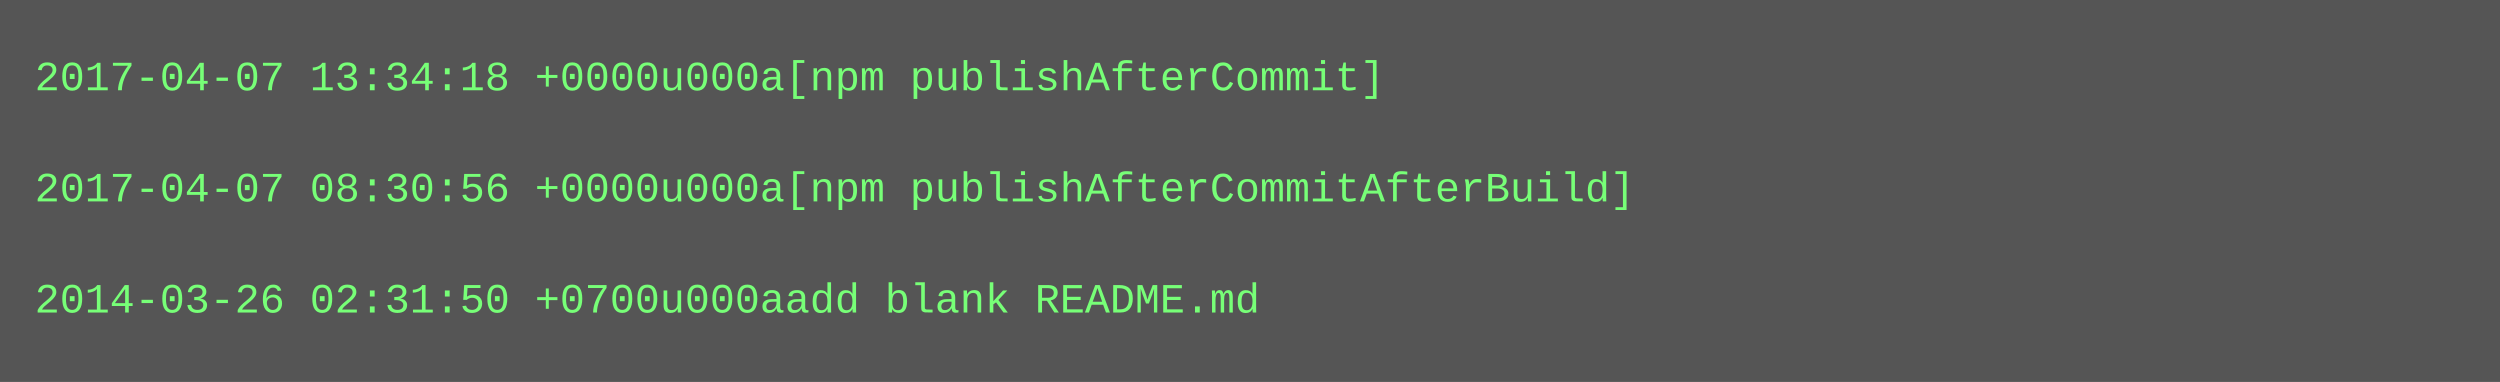
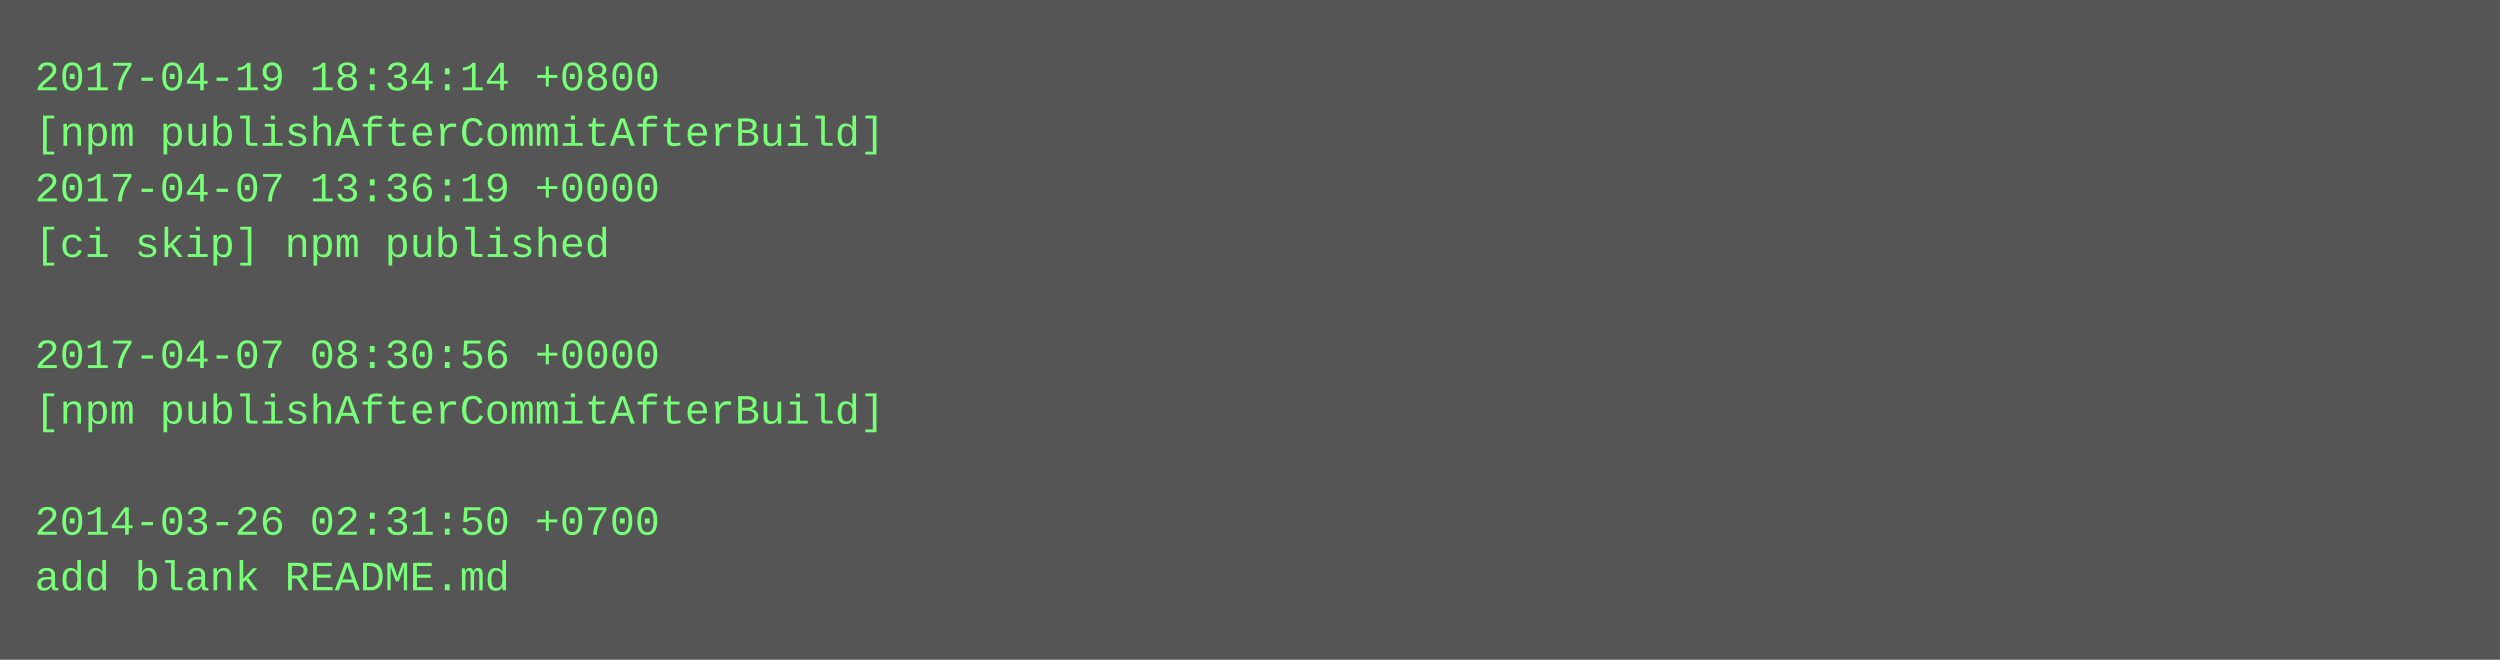
- <svg xmlns="http://www.w3.org/2000/svg" height="110" width="720">
-   <rect height="110" fill="#555" width="720" />
+ <svg xmlns="http://www.w3.org/2000/svg" height="190" width="720">
+   <rect height="190" fill="#555" width="720" />
  <text fill="#7f7" font-family="Courier New" font-size="12" xml:space="preserve">
-     <tspan x="10" y="26">2017-04-07 13:34:18 +0000u000a[npm publishAfterCommit]</tspan>
-     <tspan x="10" y="42" />
-     <tspan x="10" y="58">2017-04-07 08:30:56 +0000u000a[npm publishAfterCommitAfterBuild]</tspan>
-     <tspan x="10" y="74" />
-     <tspan x="10" y="90">2014-03-26 02:31:50 +0700u000aadd blank README.md</tspan>
+     <tspan x="10" y="26">2017-04-19 18:34:14 +0800</tspan>
+     <tspan x="10" y="42">[npm publishAfterCommitAfterBuild]</tspan>
+     <tspan x="10" y="58">2017-04-07 13:36:19 +0000</tspan>
+     <tspan x="10" y="74">[ci skip] npm published</tspan>
+     <tspan x="10" y="90" />
+     <tspan x="10" y="106">2017-04-07 08:30:56 +0000</tspan>
+     <tspan x="10" y="122">[npm publishAfterCommitAfterBuild]</tspan>
+     <tspan x="10" y="138" />
+     <tspan x="10" y="154">2014-03-26 02:31:50 +0700</tspan>
+     <tspan x="10" y="170">add blank README.md</tspan>
  </text>
</svg>
